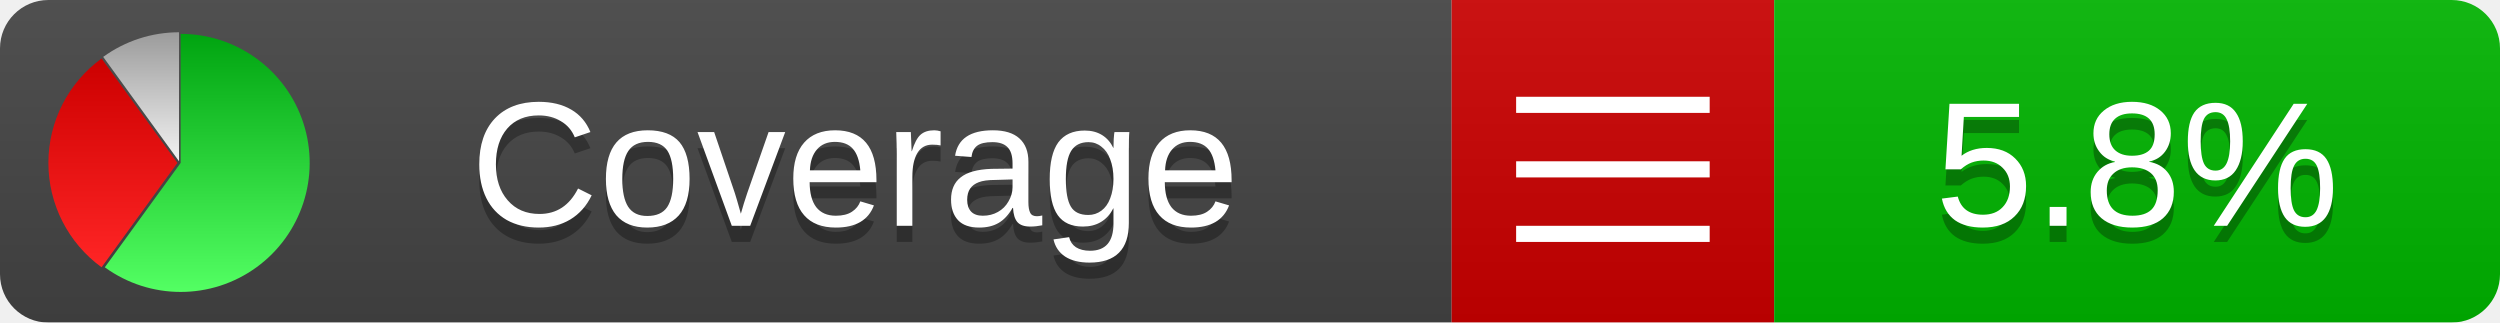
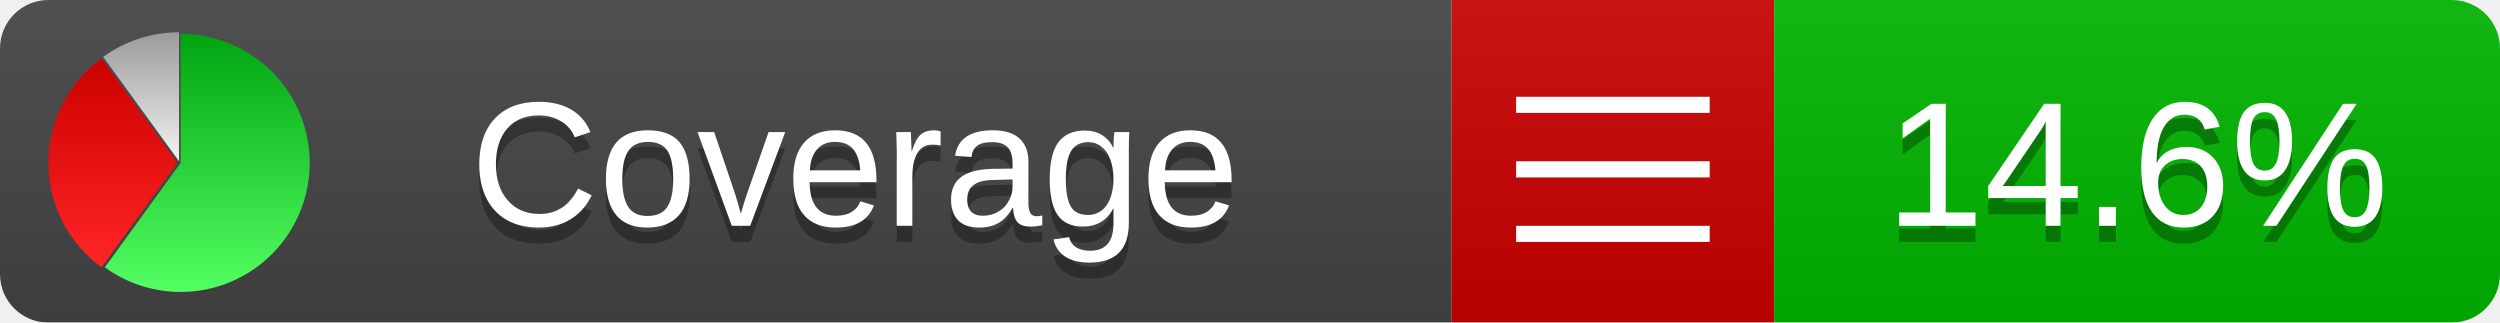
<svg xmlns="http://www.w3.org/2000/svg" xmlns:xlink="http://www.w3.org/1999/xlink" width="155" height="20">
  <style type="text/css">
          
            @keyframes fadeout {
              0 % { visibility: visible; opacity: 1; }
              40% { visibility: visible; opacity: 1; }
              50% { visibility: hidden; opacity: 0; }
              90% { visibility: hidden; opacity: 0; }
              100% { visibility: visible; opacity: 1; }
            }
            @keyframes fadein {
              0% { visibility: hidden; opacity: 0; }
              40% { visibility: hidden; opacity: 0; }
              50% { visibility: visible; opacity: 1; }
              90% { visibility: visible; opacity: 1; }
              100% { visibility: hidden; opacity: 0; }
            }
            .linecoverage {
                animation-duration: 10s;
                animation-name: fadeout;
                animation-iteration-count: infinite;
            }
            .branchcoverage {
                animation-duration: 10s;
                animation-name: fadein;
                animation-iteration-count: infinite;
            }
          
    </style>
  <defs>
    <linearGradient id="gradient" x2="0" y2="100%">
      <stop offset="0" stop-color="#bbb" stop-opacity=".1" />
      <stop offset="1" stop-opacity=".1" />
    </linearGradient>
    <linearGradient id="green" x2="0" y2="100%">
      <stop offset="0" stop-color="#00A410" />
      <stop offset="1" stop-color="#53FF63" />
    </linearGradient>
    <linearGradient id="red" x2="0" y2="100%">
      <stop offset="0" stop-color="#C00" />
      <stop offset="1" stop-color="#FF2525" />
    </linearGradient>
    <linearGradient id="gray" x2="0" y2="100%">
      <stop offset="0" stop-color="#9B9B9B" />
      <stop offset="1" stop-color="#F3F3F3" />
    </linearGradient>
    <mask id="mask">
      <rect width="155" height="20" rx="3" fill="#fff" />
    </mask>
    <g id="icon">
      <path style="fill:url(#green);" d="M205,202.5 l0,-200 a200,200 0 1,1 -117.558,361.803 z" />
      <path style="fill:url(#red);" d="M200,202.5 l-117.558,161.803 a200,200 0 0,1 0,-323.607 z" />
      <path style="fill:url(#gray);" d="M202.5,200 l-117.558,-161.803 a200,200 0 0,1 117.558,-38.196 z" />
    </g>
  </defs>
  <g mask="url(#mask)">
    <rect x="0" y="0" width="90" height="20" fill="#444" />
    <rect x="90" y="0" width="20" height="20" fill="#c00" />
    <rect x="110" y="0" width="45" height="20" fill="#00B600" />
    <rect x="0" y="0" width="155" height="20" fill="url(#gradient)" />
  </g>
  <g>
    <path class="" stroke="#fff" d="M94 6.5 h12 M94 10.5 h12 M94 14.5 h12" />
  </g>
  <g fill="#fff" text-anchor="middle" font-family="Verdana,Arial,Geneva,sans-serif" font-size="11">
    <a xlink:href="https://github.com/danielpalme/ReportGenerator" target="_top">
      <use xlink:href="#icon" transform="translate(3,2) scale(.04)" />
    </a>
    <text x="53" y="15" fill="#010101" fill-opacity=".3">Coverage</text>
    <text x="53" y="14" fill="#fff">Coverage</text>
-     <text class="" x="132.5" y="15" fill="#010101" fill-opacity=".3">5.8%</text>
-     <text class="" x="132.5" y="14">5.8%</text>
+     <text class="" x="132.5" y="15" fill="#010101" fill-opacity=".3">14.6%</text>
+     <text class="" x="132.5" y="14">14.6%</text>
  </g>
  <g>
    <rect class="" x="90" y="0" width="65" height="20" fill-opacity="0" />
  </g>
</svg>
